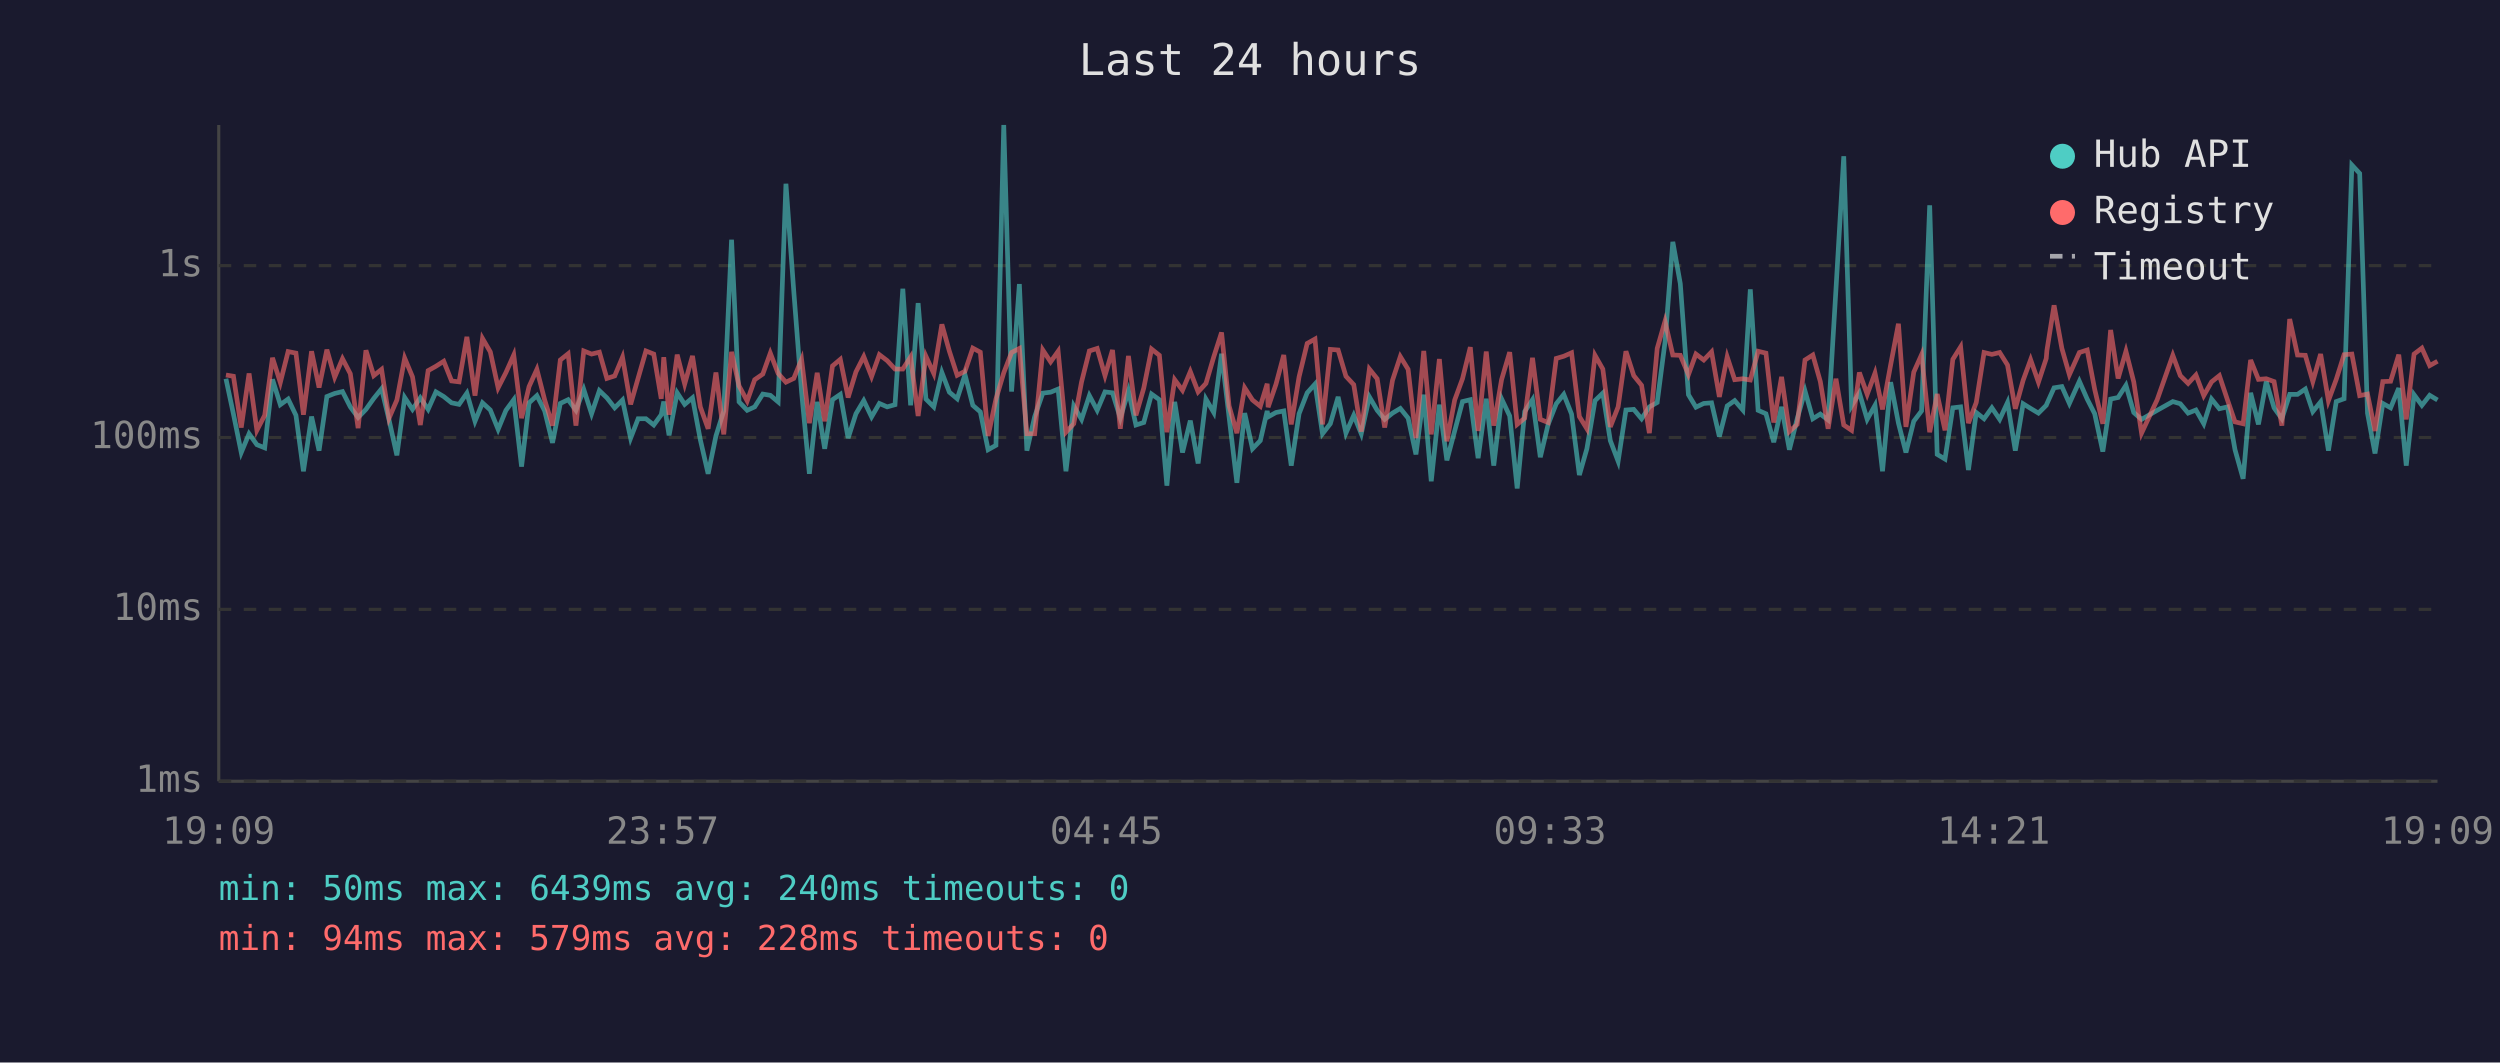
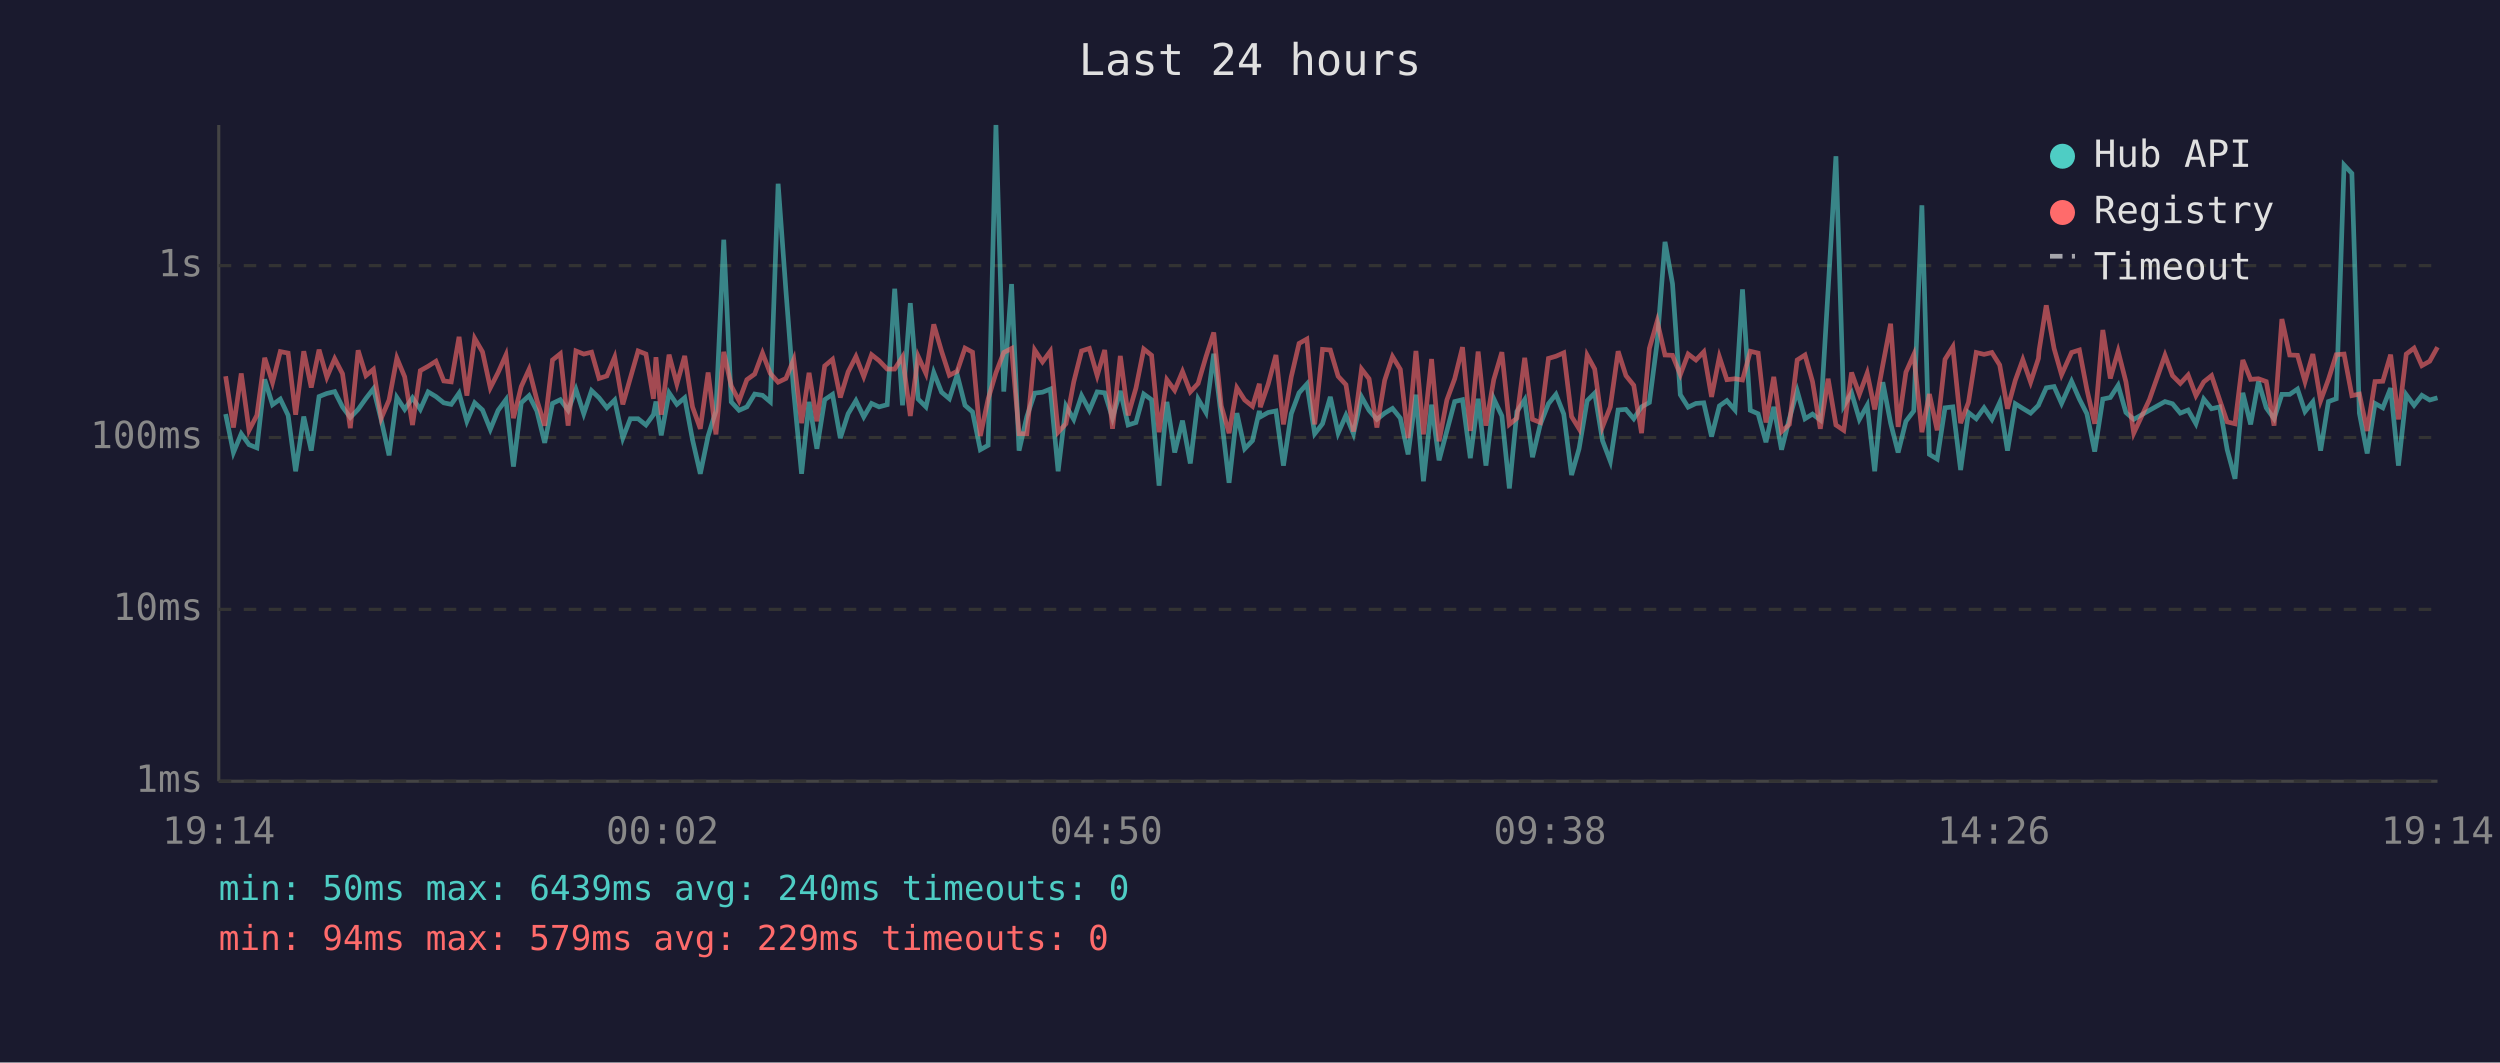
<svg xmlns="http://www.w3.org/2000/svg" viewBox="0 0 800 340" font-family="monospace" font-size="12">
  <rect width="800" height="340" fill="#1a1a2e" />
  <text x="400" y="24" fill="#e0e0e0" font-size="14" text-anchor="middle">Last 24 hours</text>
  <line x1="70" y1="40" x2="70" y2="250" stroke="#444" stroke-width="1" />
  <line x1="70" y1="250" x2="780" y2="250" stroke="#444" stroke-width="1" />
  <line x1="70" y1="250" x2="780" y2="250" stroke="#333" stroke-width="1" stroke-dasharray="4" />
  <text x="65" y="250" fill="#888" text-anchor="end" dominant-baseline="middle">1ms</text>
  <line x1="70" y1="195" x2="780" y2="195" stroke="#333" stroke-width="1" stroke-dasharray="4" />
  <text x="65" y="195" fill="#888" text-anchor="end" dominant-baseline="middle">10ms</text>
  <line x1="70" y1="140" x2="780" y2="140" stroke="#333" stroke-width="1" stroke-dasharray="4" />
  <text x="65" y="140" fill="#888" text-anchor="end" dominant-baseline="middle">100ms</text>
  <line x1="70" y1="85" x2="780" y2="85" stroke="#333" stroke-width="1" stroke-dasharray="4" />
  <text x="65" y="85" fill="#888" text-anchor="end" dominant-baseline="middle">1s</text>
-   <text x="70" y="270" fill="#888" text-anchor="middle">19:09</text>
-   <text x="212" y="270" fill="#888" text-anchor="middle">23:57</text>
-   <text x="354" y="270" fill="#888" text-anchor="middle">04:45</text>
-   <text x="496" y="270" fill="#888" text-anchor="middle">09:33</text>
-   <text x="638" y="270" fill="#888" text-anchor="middle">14:21</text>
-   <text x="780" y="270" fill="#888" text-anchor="middle">19:09</text>
-   <polyline points="72.3,121.2 74.7,132.5 77.2,144.8 79.7,138.8 82.2,142.3 84.7,143.3 87.2,121.4 89.7,129.5 92.2,127.7 94.7,132.9 97.1,150.8 99.7,133.3 102.1,144.2 104.6,126.9 107.1,125.9 109.6,125.3 112.1,130.2 114.6,133.6 117.1,131.0 119.6,127.5 122.1,124.4 124.5,134.4 127.0,145.7 129.5,127.2 132.0,131.0 134.5,127.3 137.0,131.0 139.5,125.4 142.0,126.9 144.5,128.9 146.9,129.4 149.4,125.8 152.0,134.8 154.4,128.9 156.9,131.2 159.4,137.4 161.9,131.3 164.4,127.9 166.9,149.3 169.3,128.9 171.8,126.6 174.3,131.5 176.8,141.7 179.3,129.1 181.8,127.9 184.3,131.3 186.8,124.6 189.3,132.4 191.8,125.0 194.2,127.3 196.7,130.5 199.2,128.0 201.8,140.2 204.2,134.0 206.7,134.0 209.2,136.0 211.6,132.7 212.4,128.5 214.1,139.3 216.7,125.7 219.1,129.4 221.6,127.3 224.1,140.7 226.6,151.6 229.1,139.5 231.6,131.5 234.1,76.7 236.5,128.6 239.1,131.3 241.5,130.2 244.1,126.1 246.5,126.5 249.0,128.6 251.5,58.8 254.0,93.1 256.5,125.4 259.0,151.6 261.5,128.6 263.9,143.6 266.4,127.9 268.9,126.2 271.4,140.2 273.9,132.4 276.4,128.2 278.9,133.4 281.4,129.1 283.9,130.2 286.4,129.5 288.9,92.4 291.4,129.7 293.8,97.0 296.3,127.7 298.8,130.2 301.4,119.2 303.8,125.5 306.3,127.6 308.8,119.9 311.3,129.7 313.7,131.8 316.2,143.9 318.7,142.5 321.2,40.0 323.7,125.3 326.2,90.9 328.6,144.2 331.1,133.3 333.7,125.8 336.2,125.5 338.6,124.5 341.1,150.8 343.6,129.9 346.1,134.2 348.6,126.6 351.1,131.3 353.6,125.4 356.0,125.7 358.5,133.8 361.1,125.1 363.5,136.0 366.0,135.2 368.5,126.1 371.0,127.9 373.4,155.4 375.9,128.6 378.4,144.8 380.9,134.6 383.4,148.3 385.9,127.7 388.4,132.0 390.9,113.2 393.3,133.4 395.8,154.5 398.3,132.2 400.8,143.6 403.3,141.0 405.5,131.5 405.8,133.4 408.3,132.0 410.8,131.5 413.2,149.0 415.7,132.4 418.3,125.7 420.8,122.9 423.2,138.8 425.7,135.6 428.2,127.0 430.7,138.6 433.2,132.9 435.6,138.8 438.2,127.0 440.7,131.3 443.1,134.2 445.6,132.2 448.1,130.7 450.6,133.8 453.1,145.4 455.6,126.3 458.0,154.0 460.6,129.5 463.0,147.3 465.5,137.9 468.0,128.5 470.5,127.9 473.0,146.6 475.6,127.6 478.0,149.0 480.5,127.6 483.1,133.1 485.5,156.3 487.9,131.7 490.4,127.9 492.9,146.3 495.4,135.8 498.0,129.2 500.4,126.2 502.9,132.5 505.4,152.0 507.8,143.6 510.4,128.2 512.9,125.8 515.3,141.0 517.8,147.6 520.3,131.2 522.8,131.0 525.3,134.0 527.8,130.2 530.3,128.8 532.8,109.5 535.3,77.4 537.7,90.8 540.3,126.3 542.7,130.3 545.2,129.1 547.7,128.9 550.2,139.7 552.7,129.9 555.1,128.2 557.7,131.2 560.1,92.6 562.6,131.3 565.1,132.4 567.6,141.5 570.1,130.2 572.6,143.9 575.1,134.0 577.6,125.1 580.1,134.0 582.5,132.5 585.0,134.4 587.5,92.7 590.0,50.0 592.5,129.9 595.0,125.7 597.5,134.2 600.0,129.7 602.4,150.8 605.0,122.3 607.5,135.4 609.9,144.8 612.4,134.8 614.9,131.5 617.5,65.7 619.9,145.4 622.4,146.9 624.9,130.5 627.4,130.2 629.9,150.4 632.4,132.0 634.9,134.0 637.4,130.5 639.9,134.2 642.4,128.8 644.9,144.2 647.4,129.2 649.8,130.7 652.3,132.2 654.8,129.7 655.0,129.2 657.3,124.1 659.8,123.7 662.2,129.1 665.4,122.0 667.9,127.7 670.3,132.4 672.9,144.5 675.4,127.7 677.8,127.2 680.3,123.3 682.8,132.0 685.3,134.2 690.3,131.3 695.3,128.5 697.7,129.2 700.2,132.2 702.7,131.2 705.2,135.6 707.7,127.7 710.2,130.8 712.8,130.2 715.2,143.9 717.8,153.2 720.2,125.7 722.7,135.8 725.2,122.1 727.7,130.5 730.2,134.0 732.7,126.2 735.2,126.2 737.7,124.5 740.1,131.7 742.6,128.6 745.1,144.2 747.6,128.5 750.1,127.6 752.6,52.8 755.1,55.5 757.6,132.2 760.0,145.1 762.5,129.1 765.0,130.5 767.6,124.2 770.0,149.0 772.5,126.3 775.0,129.7 777.5,126.5 780.0,128.0" fill="none" stroke="#4ecdc4" stroke-width="1.5" opacity="0.6" />
-   <polyline points="72.3,120.0 74.7,120.4 77.2,136.8 79.7,119.5 82.2,137.7 84.7,132.9 87.2,114.5 89.7,122.4 92.2,112.5 94.7,113.0 97.1,132.7 99.7,112.4 102.1,124.0 104.6,111.9 107.1,120.7 109.6,114.8 112.1,119.6 114.6,137.0 117.1,112.1 119.6,120.2 122.1,118.2 124.5,133.8 127.0,128.0 129.5,114.6 132.0,120.6 134.5,136.0 137.0,118.6 139.5,117.2 142.0,115.6 144.5,121.9 146.9,122.2 149.4,107.8 152.0,126.6 154.4,108.3 156.9,112.6 159.4,124.1 161.9,119.2 164.4,113.6 166.9,133.8 169.3,123.7 171.8,118.2 174.3,128.0 176.8,136.2 179.3,115.2 181.8,113.2 184.3,136.2 186.8,112.3 189.3,113.3 191.8,112.7 194.2,121.1 196.7,120.3 199.2,114.3 201.8,129.4 204.2,121.0 206.7,112.3 209.2,113.3 211.6,127.6 212.4,114.3 214.1,132.7 216.7,113.5 219.1,122.9 221.6,113.9 224.1,130.2 226.6,137.2 229.1,119.2 231.6,139.0 234.1,112.6 236.5,123.5 239.1,128.3 241.5,121.5 244.1,119.7 246.5,113.0 249.0,119.5 251.5,122.3 254.0,121.1 256.5,115.0 259.0,135.4 261.5,119.3 263.9,134.8 266.4,117.1 268.9,115.0 271.4,127.2 273.9,119.0 276.4,114.1 278.9,120.5 281.4,113.5 283.9,115.4 286.4,118.1 288.9,118.1 291.4,114.2 293.8,133.1 296.3,114.0 298.8,119.5 301.4,103.8 303.8,112.4 306.3,120.1 308.8,118.8 311.3,111.4 313.7,112.7 316.2,139.5 318.7,127.7 321.2,119.3 323.7,112.8 326.2,111.5 328.6,138.8 331.1,138.8 333.7,112.0 336.2,115.8 338.6,112.4 341.1,138.3 343.6,135.6 346.1,122.2 348.6,112.3 351.1,111.5 353.6,120.2 356.0,112.0 358.5,137.2 361.1,113.9 363.5,132.9 366.0,124.2 368.5,111.7 371.0,113.7 373.4,138.3 375.9,121.5 378.4,124.9 380.9,118.9 383.4,125.4 385.9,122.7 388.4,114.2 390.9,106.4 393.3,129.9 395.8,138.6 398.3,124.1 400.8,128.0 403.3,130.0 405.5,122.8 405.8,130.3 408.3,123.0 410.8,113.6 413.2,135.8 415.7,120.6 418.3,109.9 420.8,108.5 423.2,135.8 425.7,111.8 428.2,112.0 430.7,120.4 433.2,123.1 435.6,138.1 438.2,118.1 440.7,121.2 443.1,136.8 445.6,121.7 448.1,114.1 450.6,118.2 453.1,140.2 455.6,112.3 458.0,139.0 460.6,114.9 463.0,141.2 465.5,128.0 468.0,121.2 470.5,111.1 473.0,137.9 475.6,112.5 478.0,136.2 480.5,121.5 483.1,112.7 485.5,135.8 487.9,133.8 490.4,114.5 492.9,134.2 495.4,135.2 498.0,114.7 500.4,114.0 502.9,112.9 505.4,133.3 507.8,137.2 510.4,113.7 512.9,118.1 515.3,136.6 517.8,130.2 520.3,112.4 522.8,120.2 525.3,123.3 527.8,138.6 530.3,111.5 532.8,102.8 535.3,113.6 537.7,113.7 540.3,119.9 542.7,113.3 545.2,115.2 547.7,112.6 550.2,127.0 552.7,114.2 555.1,121.5 557.7,121.2 560.1,121.6 562.6,112.4 565.1,113.0 567.6,135.2 570.1,120.6 572.6,138.1 575.1,135.8 577.6,115.2 580.1,113.6 582.5,122.1 585.0,137.2 587.5,121.2 590.0,136.0 592.5,137.7 595.0,119.2 597.5,126.2 600.0,119.4 602.4,131.0 605.0,116.8 607.5,103.6 609.9,136.6 612.4,119.1 614.9,113.5 617.5,138.3 619.9,126.1 622.4,137.7 624.9,115.0 627.4,111.0 629.9,135.4 632.4,128.8 634.9,112.8 637.4,113.4 639.9,112.8 642.4,116.8 644.9,130.8 647.4,121.7 649.8,115.1 652.3,122.3 654.8,114.7 655.0,112.2 657.3,97.7 659.8,111.5 662.2,119.9 665.4,112.8 667.9,112.0 670.3,124.6 672.9,135.6 675.4,105.6 677.8,121.1 680.3,112.4 682.8,122.2 685.3,138.6 690.3,127.9 695.3,113.7 697.7,120.2 700.2,122.7 702.7,120.0 705.2,126.6 707.7,122.2 710.2,120.2 712.8,128.0 715.2,135.0 717.8,135.6 720.2,115.2 722.7,121.4 725.2,121.2 727.7,122.1 730.2,136.2 732.7,102.1 735.2,113.6 737.7,113.7 740.1,122.1 742.6,113.3 745.1,128.2 747.6,121.4 750.1,113.5 752.6,113.3 755.1,126.6 757.6,126.1 760.0,137.9 762.5,122.1 765.0,122.0 767.6,113.5 770.0,134.2 772.5,113.3 775.0,111.4 777.5,117.0 780.0,115.6" fill="none" stroke="#ff6b6b" stroke-width="1.5" opacity="0.6" />
+   <text x="70" y="270" fill="#888" text-anchor="middle">19:14</text>
+   <text x="212" y="270" fill="#888" text-anchor="middle">00:02</text>
+   <text x="354" y="270" fill="#888" text-anchor="middle">04:50</text>
+   <text x="496" y="270" fill="#888" text-anchor="middle">09:38</text>
+   <text x="638" y="270" fill="#888" text-anchor="middle">14:26</text>
+   <text x="780" y="270" fill="#888" text-anchor="middle">19:14</text>
+   <polyline points="72.2,132.5 74.7,144.8 77.2,138.8 79.7,142.3 82.2,143.3 84.7,121.4 87.2,129.5 89.7,127.7 92.2,132.9 94.6,150.8 97.2,133.3 99.6,144.2 102.1,126.9 104.6,125.9 107.1,125.3 109.6,130.2 112.1,133.6 114.6,131.0 117.1,127.5 119.5,124.4 122.0,134.4 124.5,145.7 127.0,127.2 129.5,131.0 132.0,127.3 134.5,131.0 137.0,125.4 139.5,126.9 142.0,128.9 144.4,129.4 146.9,125.8 149.4,134.8 151.9,128.9 154.4,131.2 156.9,137.4 159.4,131.3 161.9,127.9 164.3,149.3 166.8,128.9 169.3,126.6 171.8,131.5 174.3,141.7 176.8,129.1 179.3,127.9 181.8,131.3 184.3,124.6 186.8,132.4 189.3,125.0 191.7,127.3 194.2,130.5 196.7,128.0 199.3,140.2 201.7,134.0 204.2,134.0 206.7,136.0 209.1,132.7 209.9,128.5 211.6,139.3 214.1,125.7 216.6,129.4 219.1,127.3 221.6,140.7 224.1,151.6 226.6,139.5 229.1,131.5 231.6,76.7 234.0,128.6 236.5,131.3 239.0,130.2 241.5,126.1 244.0,126.5 246.5,128.6 249.0,58.8 251.5,93.1 254.0,125.4 256.5,151.6 258.9,128.6 261.4,143.6 263.9,127.9 266.4,126.2 268.9,140.2 271.4,132.4 273.9,128.2 276.4,133.4 278.9,129.1 281.3,130.2 283.9,129.5 286.3,92.4 288.8,129.7 291.3,97.0 293.8,127.7 296.3,130.2 298.8,119.2 301.3,125.5 303.8,127.6 306.3,119.9 308.8,129.7 311.2,131.8 313.7,143.9 316.2,142.5 318.7,40.0 321.2,125.3 323.7,90.9 326.1,144.2 328.6,133.3 331.1,125.8 333.6,125.5 336.1,124.5 338.6,150.8 341.1,129.9 343.6,134.2 346.1,126.6 348.6,131.3 351.1,125.4 353.5,125.7 356.0,133.8 358.5,125.1 361.0,136.0 363.5,135.2 366.0,126.1 368.5,127.9 370.9,155.4 373.4,128.6 375.9,144.8 378.4,134.6 380.9,148.3 383.4,127.7 385.9,132.0 388.4,113.2 390.8,133.4 393.3,154.5 395.8,132.2 398.3,143.6 400.8,141.0 403.0,131.5 403.3,133.4 405.8,132.0 408.3,131.5 410.7,149.0 413.2,132.4 415.7,125.7 418.2,122.9 420.7,138.8 423.2,135.6 425.7,127.0 428.2,138.6 430.7,132.9 433.1,138.8 435.7,127.0 438.1,131.3 440.6,134.2 443.1,132.2 445.6,130.7 448.1,133.8 450.6,145.4 453.1,126.3 455.5,154.0 458.1,129.5 460.5,147.3 463.0,137.9 465.5,128.5 468.0,127.9 470.5,146.6 473.0,127.6 475.5,149.0 478.0,127.6 480.6,133.1 483.0,156.3 485.4,131.7 487.9,127.9 490.4,146.3 492.9,135.8 495.5,129.2 497.9,126.2 500.4,132.5 502.9,152.0 505.3,143.6 507.9,128.2 510.3,125.8 512.8,141.0 515.3,147.6 517.8,131.2 520.3,131.0 522.8,134.0 525.3,130.2 527.8,128.8 530.3,109.5 532.8,77.4 535.2,90.8 537.7,126.3 540.2,130.3 542.7,129.1 545.2,128.9 547.7,139.7 550.2,129.9 552.6,128.2 555.2,131.2 557.6,92.6 560.1,131.3 562.6,132.4 565.1,141.5 567.6,130.2 570.1,143.9 572.6,134.0 575.1,125.1 577.6,134.0 580.0,132.5 582.5,134.4 585.0,92.7 587.5,50.0 590.0,129.9 592.5,125.7 595.0,134.2 597.5,129.7 599.9,150.8 602.5,122.3 605.0,135.4 607.4,144.8 609.9,134.8 612.4,131.5 615.0,65.7 617.4,145.4 619.9,146.9 622.4,130.5 624.9,130.2 627.4,150.4 629.9,132.0 632.4,134.0 634.9,130.5 637.4,134.2 639.9,128.8 642.4,144.2 644.9,129.2 647.3,130.7 649.8,132.2 652.3,129.7 652.5,129.2 654.8,124.1 657.3,123.7 659.7,129.1 662.9,122.0 665.4,127.7 667.8,132.4 670.3,144.5 672.9,127.7 675.3,127.2 677.8,123.3 680.3,132.0 682.8,134.2 687.8,131.3 692.8,128.5 695.2,129.2 697.7,132.2 700.2,131.2 702.7,135.6 705.2,127.7 707.7,130.8 710.3,130.2 712.7,143.9 715.2,153.2 717.7,125.7 720.2,135.8 722.7,122.1 725.2,130.5 727.7,134.0 730.2,126.2 732.7,126.2 735.2,124.5 737.6,131.7 740.1,128.6 742.6,144.2 745.1,128.5 747.6,127.6 750.1,52.8 752.6,55.5 755.0,132.2 757.5,145.1 760.0,129.1 762.5,130.5 765.0,124.2 767.5,149.0 770.0,126.3 772.5,129.7 775.0,126.5 777.5,128.0 780.0,127.3" fill="none" stroke="#4ecdc4" stroke-width="1.5" opacity="0.6" />
+   <polyline points="72.2,120.4 74.7,136.8 77.2,119.5 79.7,137.7 82.2,132.9 84.7,114.5 87.2,122.4 89.7,112.5 92.2,113.0 94.6,132.7 97.2,112.4 99.6,124.0 102.1,111.9 104.6,120.7 107.1,114.8 109.6,119.6 112.1,137.0 114.6,112.1 117.1,120.2 119.5,118.2 122.0,133.8 124.5,128.0 127.0,114.6 129.5,120.6 132.0,136.0 134.5,118.6 137.0,117.2 139.5,115.6 142.0,121.9 144.4,122.2 146.9,107.8 149.4,126.6 151.9,108.3 154.4,112.6 156.9,124.1 159.4,119.2 161.9,113.6 164.3,133.8 166.8,123.7 169.3,118.2 171.8,128.0 174.3,136.2 176.8,115.2 179.3,113.2 181.8,136.2 184.3,112.3 186.8,113.3 189.3,112.7 191.7,121.1 194.2,120.3 196.7,114.3 199.3,129.4 201.7,121.0 204.2,112.3 206.7,113.3 209.1,127.6 209.9,114.3 211.6,132.7 214.1,113.5 216.6,122.9 219.1,113.9 221.6,130.2 224.1,137.2 226.6,119.2 229.1,139.0 231.6,112.6 234.0,123.5 236.5,128.3 239.0,121.5 241.5,119.7 244.0,113.0 246.5,119.5 249.0,122.3 251.5,121.1 254.0,115.0 256.5,135.4 258.9,119.3 261.4,134.8 263.9,117.1 266.4,115.0 268.9,127.2 271.4,119.0 273.9,114.1 276.4,120.5 278.9,113.5 281.3,115.4 283.9,118.1 286.3,118.1 288.8,114.2 291.3,133.1 293.8,114.0 296.3,119.5 298.8,103.8 301.3,112.4 303.8,120.1 306.3,118.8 308.8,111.4 311.2,112.7 313.7,139.5 316.2,127.7 318.7,119.3 321.2,112.8 323.7,111.5 326.1,138.8 328.6,138.8 331.1,112.0 333.6,115.8 336.1,112.4 338.6,138.3 341.1,135.6 343.6,122.2 346.1,112.3 348.6,111.5 351.1,120.2 353.5,112.0 356.0,137.2 358.5,113.9 361.0,132.9 363.5,124.2 366.0,111.7 368.5,113.7 370.9,138.3 373.4,121.5 375.9,124.9 378.4,118.9 380.9,125.4 383.4,122.7 385.9,114.2 388.4,106.4 390.8,129.9 393.3,138.6 395.8,124.1 398.3,128.0 400.8,130.0 403.0,122.8 403.3,130.3 405.8,123.0 408.3,113.6 410.7,135.8 413.2,120.6 415.7,109.9 418.2,108.5 420.7,135.8 423.2,111.8 425.7,112.0 428.2,120.4 430.7,123.1 433.1,138.1 435.7,118.1 438.1,121.2 440.6,136.8 443.1,121.7 445.6,114.1 448.1,118.2 450.6,140.2 453.1,112.3 455.5,139.0 458.1,114.9 460.5,141.2 463.0,128.0 465.5,121.2 468.0,111.1 470.5,137.9 473.0,112.5 475.5,136.2 478.0,121.5 480.6,112.7 483.0,135.8 485.4,133.8 487.9,114.5 490.4,134.2 492.9,135.2 495.5,114.7 497.9,114.0 500.4,112.9 502.9,133.3 505.3,137.2 507.9,113.7 510.3,118.1 512.8,136.6 515.3,130.2 517.8,112.4 520.3,120.2 522.8,123.3 525.3,138.6 527.8,111.5 530.3,102.8 532.8,113.6 535.2,113.7 537.7,119.9 540.2,113.3 542.7,115.2 545.2,112.6 547.7,127.0 550.2,114.2 552.6,121.5 555.2,121.2 557.6,121.6 560.1,112.4 562.6,113.0 565.1,135.2 567.6,120.6 570.1,138.1 572.6,135.8 575.1,115.2 577.6,113.6 580.0,122.1 582.5,137.2 585.0,121.2 587.5,136.0 590.0,137.7 592.5,119.2 595.0,126.2 597.5,119.4 599.9,131.0 602.5,116.8 605.0,103.6 607.4,136.6 609.9,119.1 612.4,113.5 615.0,138.3 617.4,126.1 619.9,137.7 622.4,115.0 624.9,111.0 627.4,135.4 629.9,128.8 632.4,112.8 634.9,113.4 637.4,112.8 639.9,116.8 642.4,130.8 644.9,121.7 647.3,115.1 649.8,122.3 652.3,114.7 652.5,112.2 654.8,97.7 657.3,111.5 659.7,119.9 662.9,112.8 665.4,112.0 667.8,124.6 670.3,135.6 672.9,105.6 675.3,121.1 677.8,112.4 680.3,122.2 682.8,138.6 687.8,127.9 692.8,113.7 695.2,120.2 697.7,122.7 700.2,120.0 702.7,126.6 705.2,122.2 707.7,120.2 710.3,128.0 712.7,135.0 715.2,135.6 717.7,115.2 720.2,121.4 722.7,121.2 725.2,122.1 727.7,136.2 730.2,102.1 732.7,113.6 735.2,113.7 737.6,122.1 740.1,113.3 742.6,128.2 745.1,121.4 747.6,113.5 750.1,113.3 752.6,126.6 755.0,126.1 757.5,137.9 760.0,122.1 762.5,122.0 765.0,113.5 767.5,134.2 770.0,113.3 772.5,111.4 775.0,117.0 777.5,115.6 780.0,111.1" fill="none" stroke="#ff6b6b" stroke-width="1.5" opacity="0.6" />
  <circle cx="660" cy="50" r="4" fill="#4ecdc4" />
  <text x="670" y="50" fill="#e0e0e0" dominant-baseline="middle">Hub API</text>
  <circle cx="660" cy="68" r="4" fill="#ff6b6b" />
  <text x="670" y="68" fill="#e0e0e0" dominant-baseline="middle">Registry</text>
  <line x1="656" y1="82" x2="664" y2="82" stroke="#e0e0e0" stroke-width="1.5" stroke-dasharray="4,3" opacity="0.7" />
  <text x="670" y="86" fill="#e0e0e0" dominant-baseline="middle">Timeout</text>
  <text x="70" y="288" fill="#4ecdc4" font-size="11">min: 50ms  max: 6439ms  avg: 240ms  timeouts: 0</text>
-   <text x="70" y="304" fill="#ff6b6b" font-size="11">min: 94ms  max: 579ms  avg: 228ms  timeouts: 0</text>
+   <text x="70" y="304" fill="#ff6b6b" font-size="11">min: 94ms  max: 579ms  avg: 229ms  timeouts: 0</text>
</svg>
